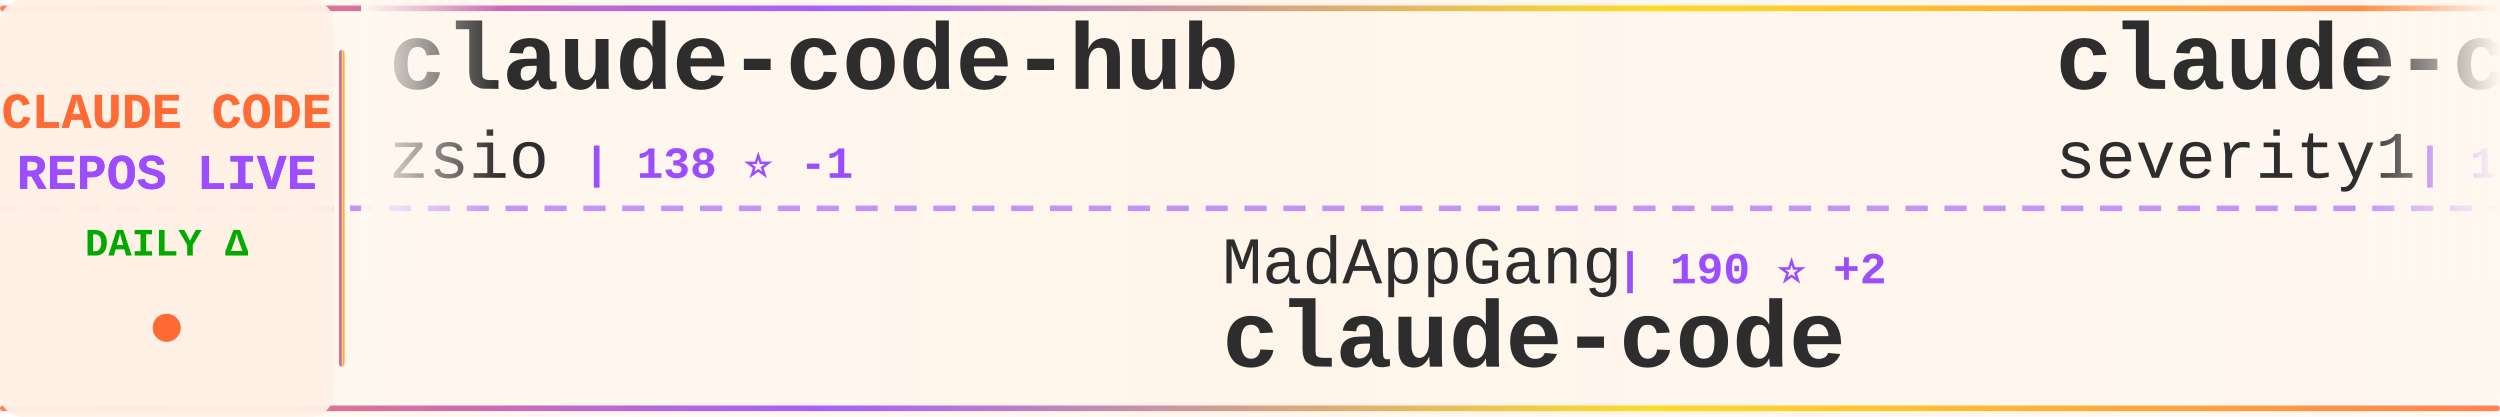
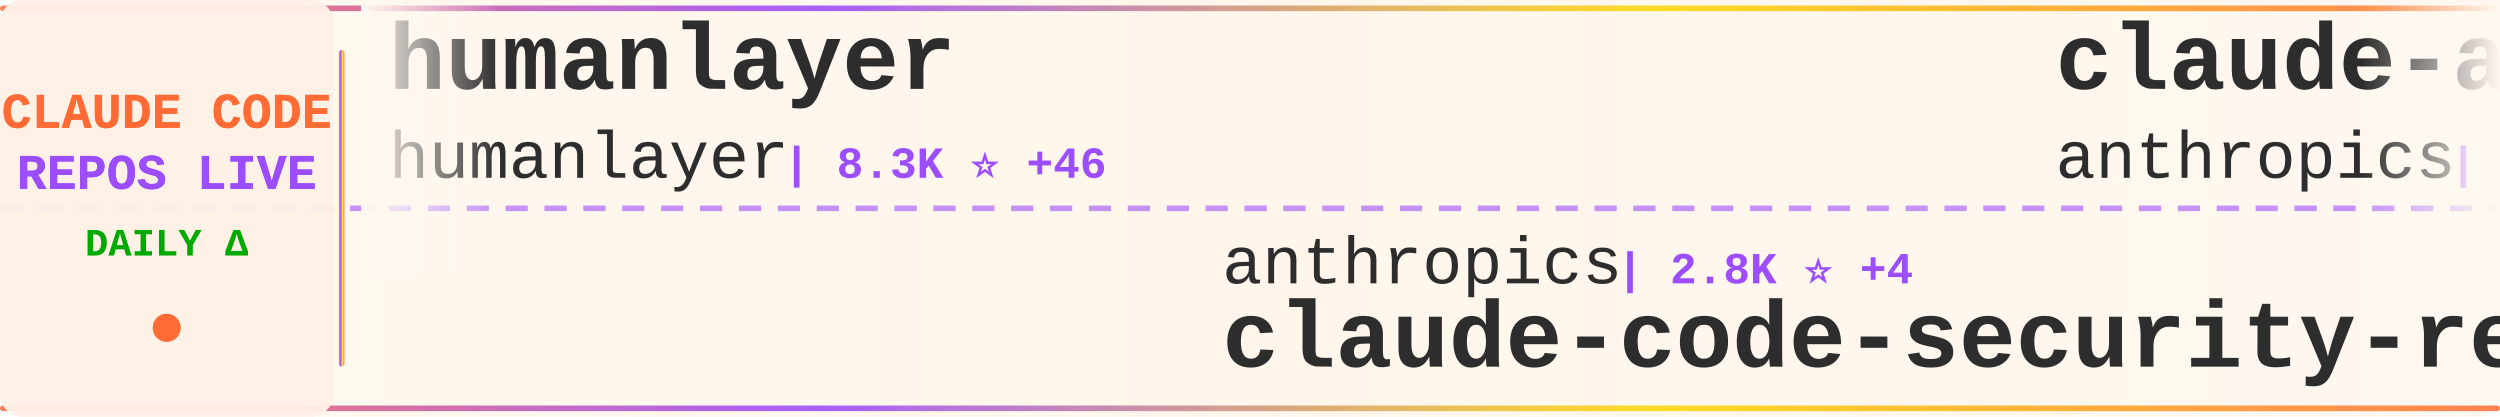
<svg xmlns="http://www.w3.org/2000/svg" width="900" height="150">
  <defs>
    <linearGradient id="tickerBg" x1="0%" y1="0%" x2="100%" y2="0%">
      <stop offset="0%" style="stop-color:#fff8f0;stop-opacity:0.98" />
      <stop offset="50%" style="stop-color:#fff5eb;stop-opacity:1" />
      <stop offset="100%" style="stop-color:#fff8f0;stop-opacity:0.98" />
    </linearGradient>
    <linearGradient id="borderGrad" x1="0%" y1="0%" x2="100%" y2="0%">
      <stop offset="0%" style="stop-color:#FF6B35;stop-opacity:0.85">
        <animate attributeName="stop-opacity" values="0.85;1;0.85" dur="2s" repeatCount="indefinite" />
      </stop>
      <stop offset="33%" style="stop-color:#9C4EFF;stop-opacity:0.9">
        <animate attributeName="stop-opacity" values="0.9;1;0.9" dur="2.2s" repeatCount="indefinite" />
      </stop>
      <stop offset="66%" style="stop-color:#FFD700;stop-opacity:0.85">
        <animate attributeName="stop-opacity" values="0.85;1;0.85" dur="1.8s" repeatCount="indefinite" />
      </stop>
      <stop offset="100%" style="stop-color:#FF6B35;stop-opacity:0.85">
        <animate attributeName="stop-opacity" values="0.85;1;0.85" dur="2s" repeatCount="indefinite" />
      </stop>
    </linearGradient>
    <filter id="textGlow">
      <feGaussianBlur stdDeviation="0.15" result="coloredBlur" />
      <feMerge>
        <feMergeNode in="coloredBlur" />
        <feMergeNode in="SourceGraphic" />
      </feMerge>
    </filter>
    <filter id="metricGlow">
      <feGaussianBlur stdDeviation="0.2" result="coloredBlur" />
      <feMerge>
        <feMergeNode in="coloredBlur" />
        <feMergeNode in="SourceGraphic" />
      </feMerge>
    </filter>
    <linearGradient id="leftFade" x1="0%" y1="0%" x2="100%" y2="0%">
      <stop offset="0%" style="stop-color:#fff8f0;stop-opacity:1" />
      <stop offset="100%" style="stop-color:#fff8f0;stop-opacity:0" />
    </linearGradient>
    <linearGradient id="rightFade" x1="0%" y1="0%" x2="100%" y2="0%">
      <stop offset="0%" style="stop-color:#fff8f0;stop-opacity:0" />
      <stop offset="100%" style="stop-color:#fff8f0;stop-opacity:1" />
    </linearGradient>
  </defs>
  <rect width="900" height="150" fill="url(#tickerBg)" rx="8" />
  <rect x="0" y="2" width="900" height="2" fill="url(#borderGrad)" rx="1" />
  <rect x="0" y="146" width="900" height="2" fill="url(#borderGrad)" rx="1" />
  <line x1="0" y1="75" x2="900" y2="75" stroke="#9C4EFF" stroke-width="2" stroke-dasharray="8 6" opacity="0.6" />
  <rect x="0" y="0" width="120" height="150" fill="#fff0e6" opacity="0.95" rx="8" />
  <text x="60" y="46" font-family="'Courier New', monospace" font-size="18" font-weight="bold" fill="#FF6B35" text-anchor="middle" filter="url(#textGlow)">
    CLAUDE CODE
  </text>
  <text x="60" y="68" font-family="'Courier New', monospace" font-size="18" font-weight="bold" fill="#9C4EFF" text-anchor="middle" filter="url(#textGlow)">
    REPOS LIVE
  </text>
  <text x="60" y="92" font-family="'Courier New', monospace" font-size="14" font-weight="bold" fill="#00aa00" text-anchor="middle">
    DAILY Δ
  </text>
  <circle cx="60" cy="118" r="5" fill="#FF6B35" filter="url(#metricGlow)">
    <animate attributeName="r" values="4;6;4" dur="1.5s" repeatCount="indefinite" />
    <animate attributeName="opacity" values="0.6;1;0.6" dur="1.5s" repeatCount="indefinite" />
  </circle>
  <rect x="122" y="18" width="2" height="114" fill="url(#borderGrad)" rx="1" />
  <clipPath id="tickerClip">
    <rect x="130" y="0" width="770" height="150" />
  </clipPath>
  <g clip-path="url(#tickerClip)">
    <g id="tickerItems">
      <animateTransform attributeName="transform" attributeType="XML" type="translate" from="0 0" to="-3000 0" dur="54s" repeatCount="indefinite" />
      <g transform="translate(0, 0)">
-         <text x="140" y="32" font-family="'Courier New', monospace" font-size="34" font-weight="bold" fill="#2d2d2d">claude-code-hub</text>
-         <text x="140" y="64" font-family="'Courier New', monospace" font-size="24" font-weight="normal" fill="#2d2d2d" opacity="1.0">zsio</text>
-         <text x="210" y="64" font-family="'Courier New', monospace" font-size="16" font-weight="bold" fill="#9C4EFF"> | 138 ⭐ -1</text>
+         <text x="140" y="32" font-family="'Courier New', monospace" font-size="34" font-weight="bold" fill="#2d2d2d">humanlayer</text>
+         <text x="140" y="64" font-family="'Courier New', monospace" font-size="24" font-weight="normal" fill="#2d2d2d" opacity="1.0">humanlayer</text>
+         <text x="282" y="64" font-family="'Courier New', monospace" font-size="16" font-weight="bold" fill="#9C4EFF"> | 8.3K ⭐ +46</text>
      </g>
      <g transform="translate(300, 0)">
-         <text x="140" y="102" font-family="'Courier New', monospace" font-size="24" font-weight="normal" fill="#2d2d2d" opacity="1.0">MadAppGang</text>
-         <text x="282" y="102" font-family="'Courier New', monospace" font-size="16" font-weight="bold" fill="#9C4EFF"> | 190 ⭐ +2</text>
-         <text x="140" y="132" font-family="'Courier New', monospace" font-size="34" font-weight="bold" fill="#2d2d2d">claude-code</text>
+         <text x="140" y="102" font-family="'Courier New', monospace" font-size="24" font-weight="normal" fill="#2d2d2d" opacity="1.0">anthropics</text>
+         <text x="282" y="102" font-family="'Courier New', monospace" font-size="16" font-weight="bold" fill="#9C4EFF"> | 2.8K ⭐ +4</text>
+         <text x="140" y="132" font-family="'Courier New', monospace" font-size="34" font-weight="bold" fill="#2d2d2d">claude-code-security-rev...</text>
      </g>
      <g transform="translate(600, 0)">
-         <text x="140" y="32" font-family="'Courier New', monospace" font-size="34" font-weight="bold" fill="#2d2d2d">claude-code-prompt-impro...</text>
-         <text x="140" y="64" font-family="'Courier New', monospace" font-size="24" font-weight="normal" fill="#2d2d2d" opacity="1.0">severity1</text>
-         <text x="270" y="64" font-family="'Courier New', monospace" font-size="16" font-weight="bold" fill="#9C4EFF"> | 1.0K ⭐ +2</text>
+         <text x="140" y="32" font-family="'Courier New', monospace" font-size="34" font-weight="bold" fill="#2d2d2d">claude-agent-sdk-python</text>
+         <text x="140" y="64" font-family="'Courier New', monospace" font-size="24" font-weight="normal" fill="#2d2d2d" opacity="1.0">anthropics</text>
+         <text x="282" y="64" font-family="'Courier New', monospace" font-size="16" font-weight="bold" fill="#9C4EFF"> | 3.7K ⭐ +9</text>
      </g>
      <g transform="translate(900, 0)">
-         <text x="140" y="102" font-family="'Courier New', monospace" font-size="24" font-weight="normal" fill="#2d2d2d" opacity="1.0">seifghazi</text>
-         <text x="270" y="102" font-family="'Courier New', monospace" font-size="16" font-weight="bold" fill="#9C4EFF"> | 323 ⭐</text>
-         <text x="140" y="132" font-family="'Courier New', monospace" font-size="34" font-weight="bold" fill="#2d2d2d">claude-code-proxy</text>
+         <text x="140" y="102" font-family="'Courier New', monospace" font-size="24" font-weight="normal" fill="#2d2d2d" opacity="1.0">SuperClaude-Org</text>
+         <text x="342" y="102" font-family="'Courier New', monospace" font-size="16" font-weight="bold" fill="#9C4EFF"> | 19.6K ⭐ +29</text>
+         <text x="140" y="132" font-family="'Courier New', monospace" font-size="34" font-weight="bold" fill="#2d2d2d">SuperClaude_Framework</text>
      </g>
      <g transform="translate(1200, 0)">
-         <text x="140" y="32" font-family="'Courier New', monospace" font-size="34" font-weight="bold" fill="#2d2d2d">happy</text>
-         <text x="140" y="64" font-family="'Courier New', monospace" font-size="24" font-weight="normal" fill="#2d2d2d" opacity="1.0">slopus</text>
-         <text x="234" y="64" font-family="'Courier New', monospace" font-size="16" font-weight="bold" fill="#9C4EFF"> | 5.8K ⭐ +38</text>
+         <text x="140" y="32" font-family="'Courier New', monospace" font-size="34" font-weight="bold" fill="#2d2d2d">Claude-Code-Workflow</text>
+         <text x="140" y="64" font-family="'Courier New', monospace" font-size="24" font-weight="normal" fill="#2d2d2d" opacity="1.0">catlog22</text>
+         <text x="258" y="64" font-family="'Courier New', monospace" font-size="16" font-weight="bold" fill="#9C4EFF"> | 779 ⭐ +25</text>
      </g>
      <g transform="translate(1500, 0)">
-         <text x="140" y="102" font-family="'Courier New', monospace" font-size="24" font-weight="normal" fill="#2d2d2d" opacity="1.0">zebbern</text>
-         <text x="246" y="102" font-family="'Courier New', monospace" font-size="16" font-weight="bold" fill="#9C4EFF"> | 2.8K ⭐ +6</text>
-         <text x="140" y="132" font-family="'Courier New', monospace" font-size="34" font-weight="bold" fill="#2d2d2d">claude-code-guide</text>
+         <text x="140" y="102" font-family="'Courier New', monospace" font-size="24" font-weight="normal" fill="#2d2d2d" opacity="1.0">steipete</text>
+         <text x="258" y="102" font-family="'Courier New', monospace" font-size="16" font-weight="bold" fill="#9C4EFF"> | 5.5K ⭐ +15</text>
+         <text x="140" y="132" font-family="'Courier New', monospace" font-size="34" font-weight="bold" fill="#2d2d2d">agent-rules</text>
      </g>
      <g transform="translate(1800, 0)">
-         <text x="140" y="32" font-family="'Courier New', monospace" font-size="34" font-weight="bold" fill="#2d2d2d">claude_code_agent_farm</text>
-         <text x="140" y="64" font-family="'Courier New', monospace" font-size="24" font-weight="normal" fill="#2d2d2d" opacity="1.0">Dicklesworthstone</text>
-         <text x="366" y="64" font-family="'Courier New', monospace" font-size="16" font-weight="bold" fill="#9C4EFF"> | 605 ⭐ +1</text>
+         <text x="140" y="32" font-family="'Courier New', monospace" font-size="34" font-weight="bold" fill="#2d2d2d">claude-code-base-action</text>
+         <text x="140" y="64" font-family="'Courier New', monospace" font-size="24" font-weight="normal" fill="#2d2d2d" opacity="1.0">anthropics</text>
+         <text x="282" y="64" font-family="'Courier New', monospace" font-size="16" font-weight="bold" fill="#9C4EFF"> | 542 ⭐</text>
      </g>
      <g transform="translate(2100, 0)">
-         <text x="140" y="102" font-family="'Courier New', monospace" font-size="24" font-weight="normal" fill="#2d2d2d" opacity="1.0">JessyTsui</text>
-         <text x="270" y="102" font-family="'Courier New', monospace" font-size="16" font-weight="bold" fill="#9C4EFF"> | 910 ⭐ +1</text>
-         <text x="140" y="132" font-family="'Courier New', monospace" font-size="34" font-weight="bold" fill="#2d2d2d">Claude-Code-Remote</text>
+         <text x="140" y="102" font-family="'Courier New', monospace" font-size="24" font-weight="normal" fill="#2d2d2d" opacity="1.0">kn1026</text>
+         <text x="234" y="102" font-family="'Courier New', monospace" font-size="16" font-weight="bold" fill="#9C4EFF"> | 697 ⭐</text>
+         <text x="140" y="132" font-family="'Courier New', monospace" font-size="34" font-weight="bold" fill="#2d2d2d">cc</text>
      </g>
      <g transform="translate(2400, 0)">
-         <text x="140" y="32" font-family="'Courier New', monospace" font-size="34" font-weight="bold" fill="#2d2d2d">awesome-claude-skills</text>
-         <text x="140" y="64" font-family="'Courier New', monospace" font-size="24" font-weight="normal" fill="#2d2d2d" opacity="1.0">ComposioHQ</text>
-         <text x="282" y="64" font-family="'Courier New', monospace" font-size="16" font-weight="bold" fill="#9C4EFF"> | 12.6K ⭐ +254</text>
+         <text x="140" y="32" font-family="'Courier New', monospace" font-size="34" font-weight="bold" fill="#2d2d2d">claude-code-agents-wizar...</text>
+         <text x="140" y="64" font-family="'Courier New', monospace" font-size="24" font-weight="normal" fill="#2d2d2d" opacity="1.0">IncomeStreamSurfer</text>
+         <text x="378" y="64" font-family="'Courier New', monospace" font-size="16" font-weight="bold" fill="#9C4EFF"> | 304 ⭐</text>
      </g>
      <g transform="translate(2700, 0)">
-         <text x="140" y="102" font-family="'Courier New', monospace" font-size="24" font-weight="normal" fill="#2d2d2d" opacity="1.0">stretchcloud</text>
-         <text x="306" y="102" font-family="'Courier New', monospace" font-size="16" font-weight="bold" fill="#9C4EFF"> | 716 ⭐ +2</text>
-         <text x="140" y="132" font-family="'Courier New', monospace" font-size="34" font-weight="bold" fill="#2d2d2d">claude-code-unified-agen...</text>
+         <text x="140" y="102" font-family="'Courier New', monospace" font-size="24" font-weight="normal" fill="#2d2d2d" opacity="1.0">peterkrueck</text>
+         <text x="294" y="102" font-family="'Courier New', monospace" font-size="16" font-weight="bold" fill="#9C4EFF"> | 1.3K ⭐</text>
+         <text x="140" y="132" font-family="'Courier New', monospace" font-size="34" font-weight="bold" fill="#2d2d2d">Claude-Code-Development-...</text>
      </g>
      <g transform="translate(3000, 0)">
-         <text x="140" y="32" font-family="'Courier New', monospace" font-size="34" font-weight="bold" fill="#2d2d2d">claude-code-hub</text>
-         <text x="140" y="64" font-family="'Courier New', monospace" font-size="24" font-weight="normal" fill="#2d2d2d" opacity="1.0">zsio</text>
-         <text x="210" y="64" font-family="'Courier New', monospace" font-size="16" font-weight="bold" fill="#9C4EFF"> | 138 ⭐ -1</text>
+         <text x="140" y="32" font-family="'Courier New', monospace" font-size="34" font-weight="bold" fill="#2d2d2d">humanlayer</text>
+         <text x="140" y="64" font-family="'Courier New', monospace" font-size="24" font-weight="normal" fill="#2d2d2d" opacity="1.0">humanlayer</text>
+         <text x="282" y="64" font-family="'Courier New', monospace" font-size="16" font-weight="bold" fill="#9C4EFF"> | 8.3K ⭐ +46</text>
      </g>
      <g transform="translate(3300, 0)">
-         <text x="140" y="102" font-family="'Courier New', monospace" font-size="24" font-weight="normal" fill="#2d2d2d" opacity="1.0">MadAppGang</text>
-         <text x="282" y="102" font-family="'Courier New', monospace" font-size="16" font-weight="bold" fill="#9C4EFF"> | 190 ⭐ +2</text>
-         <text x="140" y="132" font-family="'Courier New', monospace" font-size="34" font-weight="bold" fill="#2d2d2d">claude-code</text>
+         <text x="140" y="102" font-family="'Courier New', monospace" font-size="24" font-weight="normal" fill="#2d2d2d" opacity="1.0">anthropics</text>
+         <text x="282" y="102" font-family="'Courier New', monospace" font-size="16" font-weight="bold" fill="#9C4EFF"> | 2.8K ⭐ +4</text>
+         <text x="140" y="132" font-family="'Courier New', monospace" font-size="34" font-weight="bold" fill="#2d2d2d">claude-code-security-rev...</text>
      </g>
      <g transform="translate(3600, 0)">
-         <text x="140" y="32" font-family="'Courier New', monospace" font-size="34" font-weight="bold" fill="#2d2d2d">claude-code-prompt-impro...</text>
-         <text x="140" y="64" font-family="'Courier New', monospace" font-size="24" font-weight="normal" fill="#2d2d2d" opacity="1.0">severity1</text>
-         <text x="270" y="64" font-family="'Courier New', monospace" font-size="16" font-weight="bold" fill="#9C4EFF"> | 1.0K ⭐ +2</text>
+         <text x="140" y="32" font-family="'Courier New', monospace" font-size="34" font-weight="bold" fill="#2d2d2d">claude-agent-sdk-python</text>
+         <text x="140" y="64" font-family="'Courier New', monospace" font-size="24" font-weight="normal" fill="#2d2d2d" opacity="1.0">anthropics</text>
+         <text x="282" y="64" font-family="'Courier New', monospace" font-size="16" font-weight="bold" fill="#9C4EFF"> | 3.7K ⭐ +9</text>
      </g>
      <g transform="translate(3900, 0)">
-         <text x="140" y="102" font-family="'Courier New', monospace" font-size="24" font-weight="normal" fill="#2d2d2d" opacity="1.0">seifghazi</text>
-         <text x="270" y="102" font-family="'Courier New', monospace" font-size="16" font-weight="bold" fill="#9C4EFF"> | 323 ⭐</text>
-         <text x="140" y="132" font-family="'Courier New', monospace" font-size="34" font-weight="bold" fill="#2d2d2d">claude-code-proxy</text>
+         <text x="140" y="102" font-family="'Courier New', monospace" font-size="24" font-weight="normal" fill="#2d2d2d" opacity="1.0">SuperClaude-Org</text>
+         <text x="342" y="102" font-family="'Courier New', monospace" font-size="16" font-weight="bold" fill="#9C4EFF"> | 19.6K ⭐ +29</text>
+         <text x="140" y="132" font-family="'Courier New', monospace" font-size="34" font-weight="bold" fill="#2d2d2d">SuperClaude_Framework</text>
      </g>
    </g>
  </g>
  <rect x="130" y="0" width="50" height="100" fill="url(#leftFade)" />
  <rect x="850" y="0" width="50" height="100" fill="url(#rightFade)" />
</svg>
